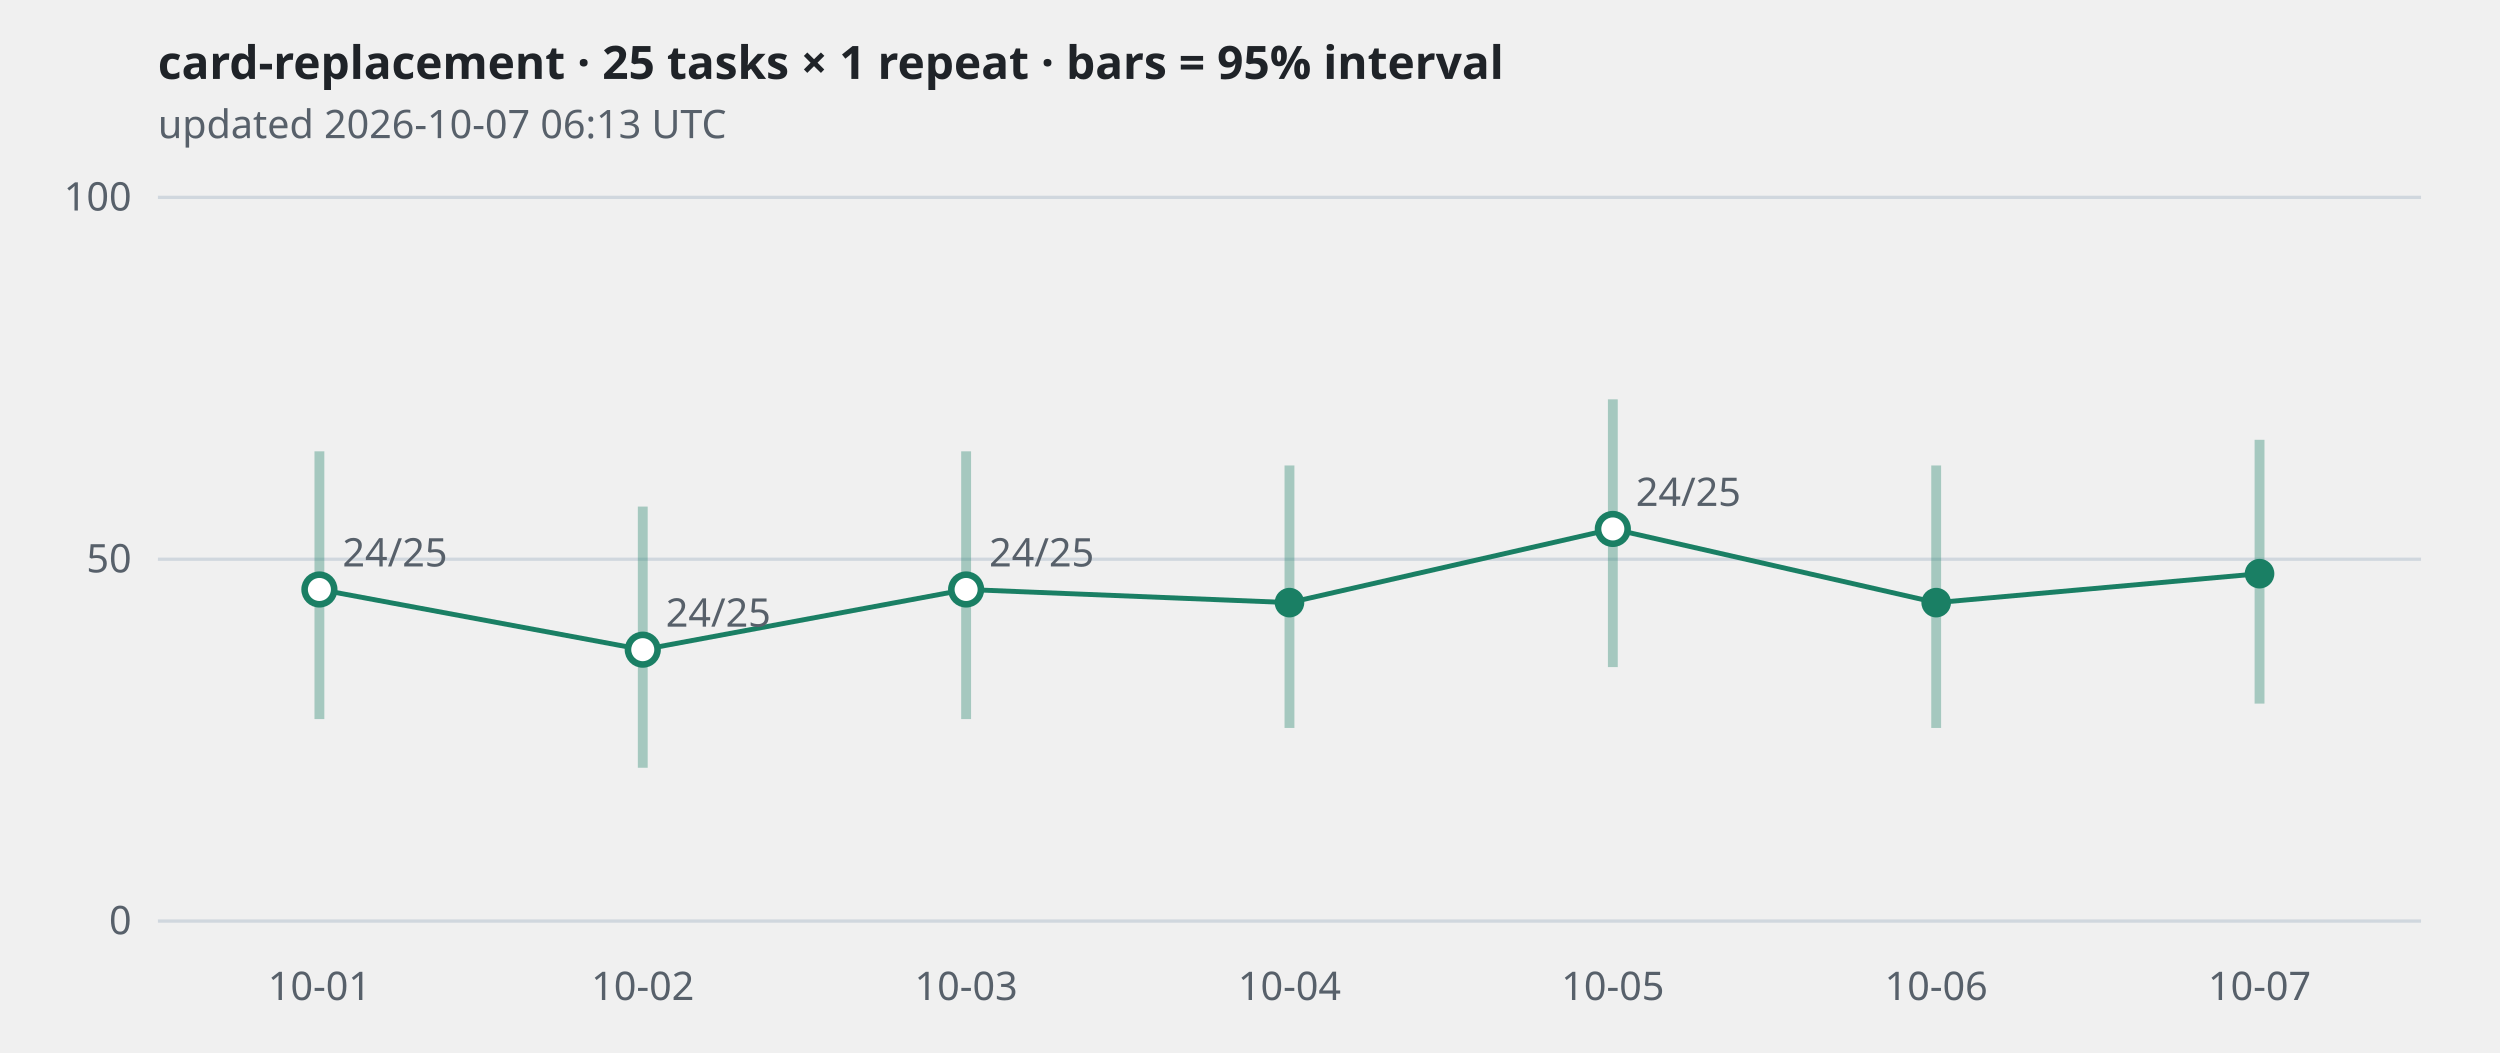
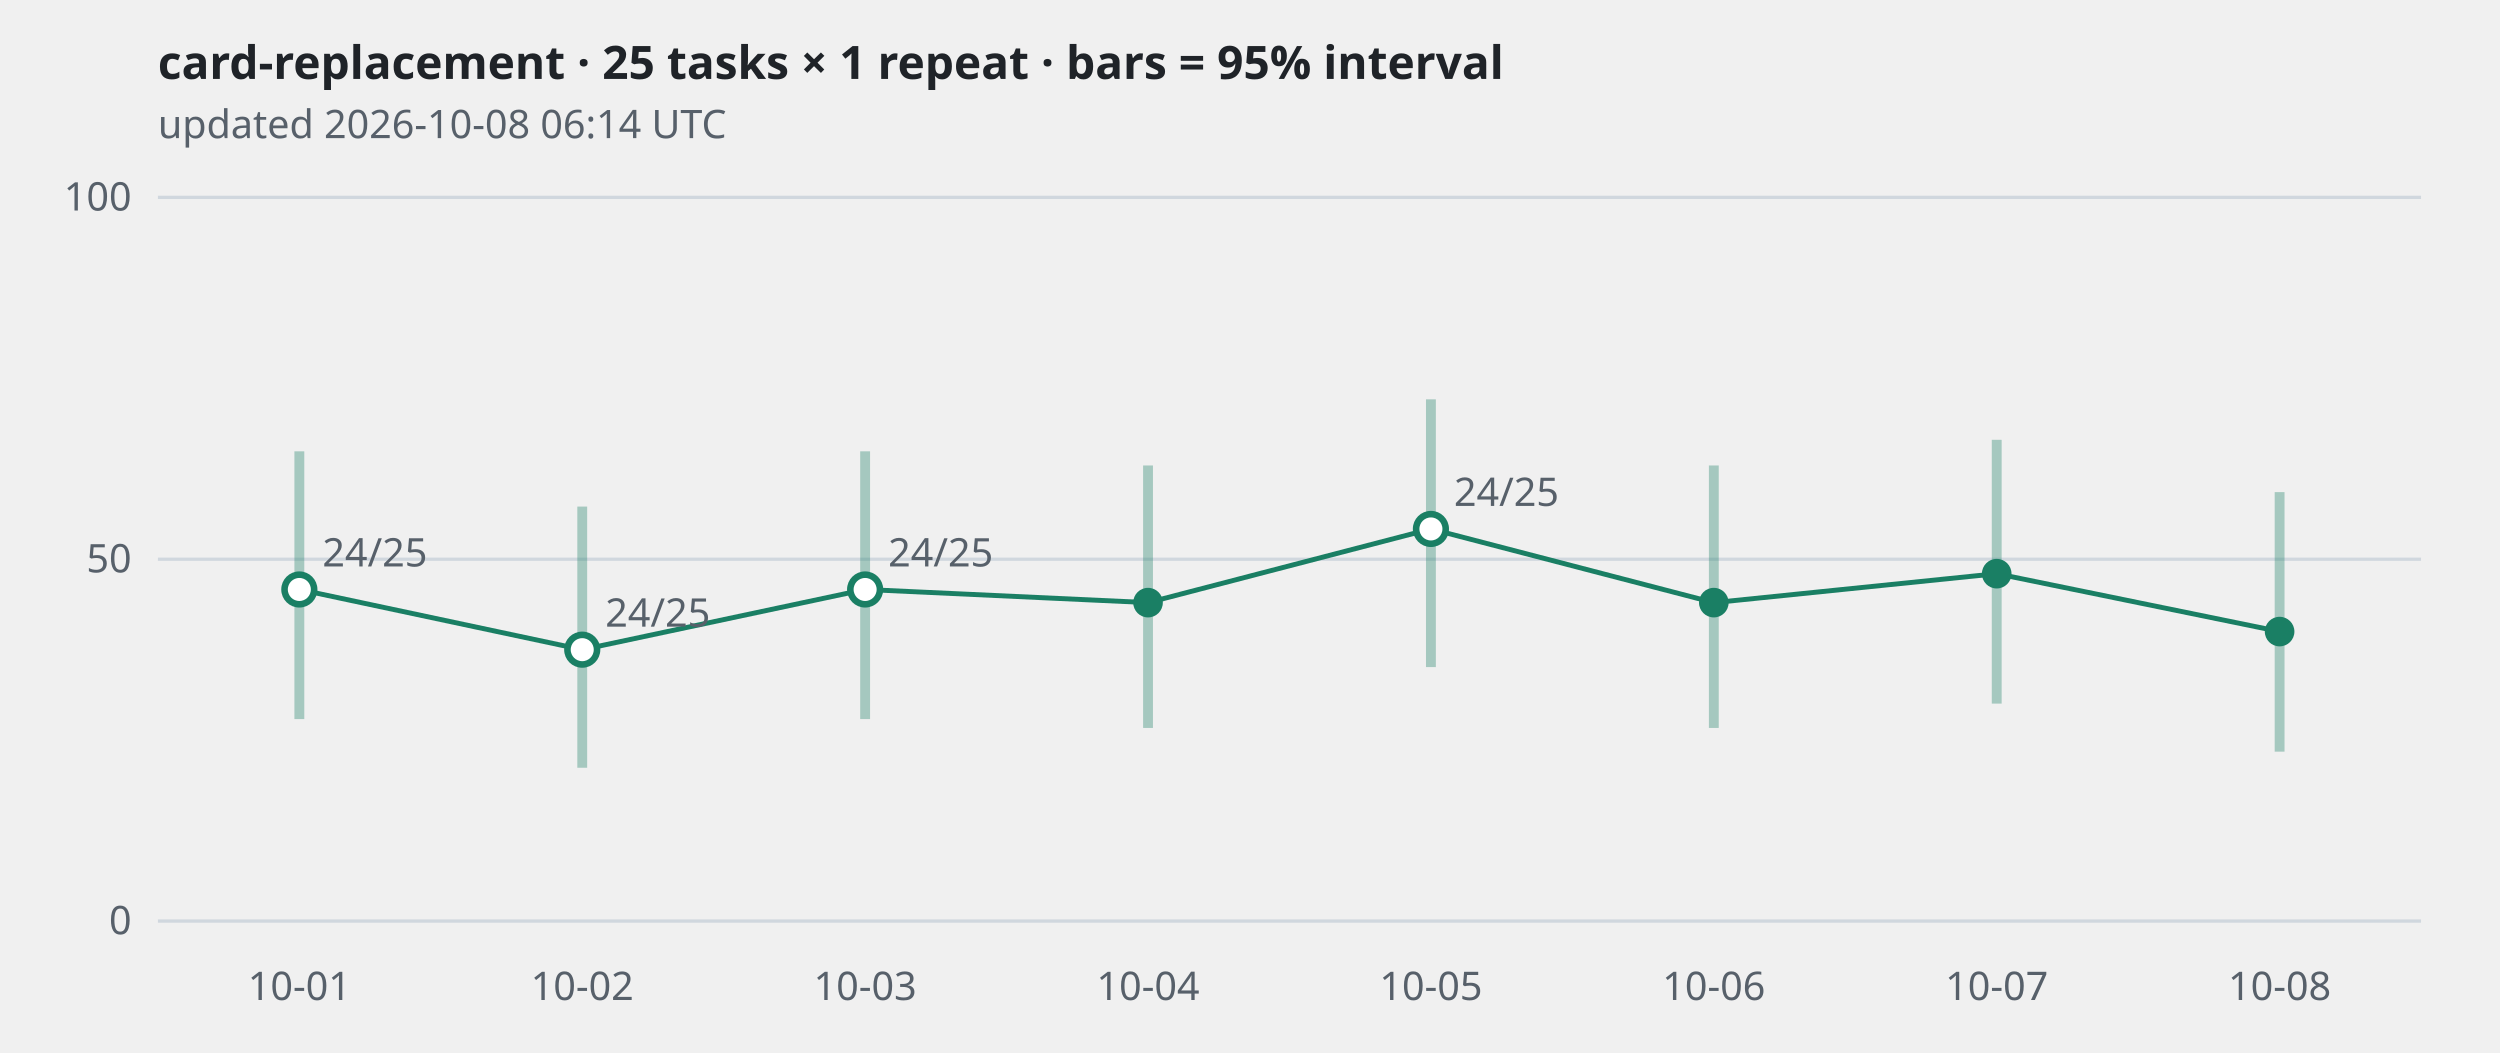
<svg xmlns="http://www.w3.org/2000/svg" viewBox="0 0 760 320" width="760" height="320" role="img" aria-label="card-replacement · 25 tasks × 1 repeat · bars = 95% interval">
  <style>
.grid{stroke:#d0d7de} .axis,.sub{fill:#57606a;font:12px sans-serif} .title{fill:#1f2328;font:600 14px sans-serif}
.band{stroke:#1a7f64;stroke-width:3;opacity:.35} .line{fill:none;stroke:#1a7f64;stroke-width:1.5}
.dot{fill:#1a7f64} .hollow{fill:#ffffff;stroke:#1a7f64;stroke-width:2}
@media (prefers-color-scheme: dark){
  .grid{stroke:#30363d} .axis,.sub{fill:#8b949e} .title{fill:#e6edf3}
  .band,.line{stroke:#3fb68b} .dot{fill:#3fb68b} .hollow{fill:#0d1117;stroke:#3fb68b}
}</style>
  <text class="title" x="48" y="24">card-replacement · 25 tasks × 1 repeat · bars = 95% interval</text>
-   <text class="sub" x="48" y="42">updated 2026-10-07 06:13 UTC</text>
+   <text class="sub" x="48" y="42">updated 2026-10-08 06:14 UTC</text>
  <line class="grid" x1="48" x2="736" y1="280.0" y2="280.0" />
  <text class="axis" x="40" y="284.0" text-anchor="end">0</text>
  <line class="grid" x1="48" x2="736" y1="170.0" y2="170.0" />
  <text class="axis" x="40" y="174.0" text-anchor="end">50</text>
  <line class="grid" x1="48" x2="736" y1="60.0" y2="60.0" />
  <text class="axis" x="40" y="64.0" text-anchor="end">100</text>
-   <polyline class="line" points="97.1,179.2 195.4,197.5 293.7,179.2 392.0,183.2 490.3,160.8 588.6,183.2 686.9,174.4" />
-   <line class="band" x1="97.1" x2="97.1" y1="218.6" y2="137.2" />
-   <circle class="hollow" cx="97.1" cy="179.2" r="4.5" />
-   <text class="axis" x="104.1" y="172.2">24/25</text>
-   <line class="band" x1="195.4" x2="195.4" y1="233.4" y2="154.0" />
-   <circle class="hollow" cx="195.4" cy="197.5" r="4.5" />
-   <text class="axis" x="202.4" y="190.5">24/25</text>
-   <line class="band" x1="293.7" x2="293.7" y1="218.6" y2="137.2" />
-   <circle class="hollow" cx="293.7" cy="179.2" r="4.5" />
-   <text class="axis" x="300.7" y="172.2">24/25</text>
-   <line class="band" x1="392.0" x2="392.0" y1="221.3" y2="141.5" />
-   <circle class="dot" cx="392.0" cy="183.2" r="4.5" />
-   <line class="band" x1="490.3" x2="490.3" y1="202.8" y2="121.4" />
-   <circle class="hollow" cx="490.3" cy="160.8" r="4.5" />
-   <text class="axis" x="497.3" y="153.8">24/25</text>
-   <line class="band" x1="588.6" x2="588.6" y1="221.3" y2="141.5" />
-   <circle class="dot" cx="588.6" cy="183.2" r="4.5" />
-   <line class="band" x1="686.9" x2="686.9" y1="213.9" y2="133.7" />
-   <circle class="dot" cx="686.9" cy="174.4" r="4.5" />
-   <text class="axis" x="97.1" y="304" text-anchor="middle">10-01</text>
-   <text class="axis" x="195.4" y="304" text-anchor="middle">10-02</text>
-   <text class="axis" x="293.7" y="304" text-anchor="middle">10-03</text>
-   <text class="axis" x="392.0" y="304" text-anchor="middle">10-04</text>
-   <text class="axis" x="490.3" y="304" text-anchor="middle">10-05</text>
-   <text class="axis" x="588.6" y="304" text-anchor="middle">10-06</text>
-   <text class="axis" x="686.9" y="304" text-anchor="middle">10-07</text>
+   <polyline class="line" points="91.0,179.2 177.0,197.5 263.0,179.2 349.0,183.2 435.0,160.8 521.0,183.2 607.0,174.4 693.0,192.0" />
+   <line class="band" x1="91.0" x2="91.0" y1="218.6" y2="137.2" />
+   <circle class="hollow" cx="91.0" cy="179.2" r="4.5" />
+   <text class="axis" x="98.0" y="172.2">24/25</text>
+   <line class="band" x1="177.0" x2="177.0" y1="233.4" y2="154.0" />
+   <circle class="hollow" cx="177.0" cy="197.5" r="4.5" />
+   <text class="axis" x="184.0" y="190.5">24/25</text>
+   <line class="band" x1="263.0" x2="263.0" y1="218.6" y2="137.2" />
+   <circle class="hollow" cx="263.0" cy="179.2" r="4.5" />
+   <text class="axis" x="270.0" y="172.2">24/25</text>
+   <line class="band" x1="349.0" x2="349.0" y1="221.3" y2="141.5" />
+   <circle class="dot" cx="349.0" cy="183.2" r="4.5" />
+   <line class="band" x1="435.0" x2="435.0" y1="202.8" y2="121.4" />
+   <circle class="hollow" cx="435.0" cy="160.8" r="4.5" />
+   <text class="axis" x="442.0" y="153.8">24/25</text>
+   <line class="band" x1="521.0" x2="521.0" y1="221.3" y2="141.5" />
+   <circle class="dot" cx="521.0" cy="183.2" r="4.5" />
+   <line class="band" x1="607.0" x2="607.0" y1="213.9" y2="133.7" />
+   <circle class="dot" cx="607.0" cy="174.4" r="4.5" />
+   <line class="band" x1="693.0" x2="693.0" y1="228.5" y2="149.6" />
+   <circle class="dot" cx="693.0" cy="192.0" r="4.5" />
+   <text class="axis" x="91.0" y="304" text-anchor="middle">10-01</text>
+   <text class="axis" x="177.0" y="304" text-anchor="middle">10-02</text>
+   <text class="axis" x="263.0" y="304" text-anchor="middle">10-03</text>
+   <text class="axis" x="349.0" y="304" text-anchor="middle">10-04</text>
+   <text class="axis" x="435.0" y="304" text-anchor="middle">10-05</text>
+   <text class="axis" x="521.0" y="304" text-anchor="middle">10-06</text>
+   <text class="axis" x="607.0" y="304" text-anchor="middle">10-07</text>
+   <text class="axis" x="693.0" y="304" text-anchor="middle">10-08</text>
</svg>
